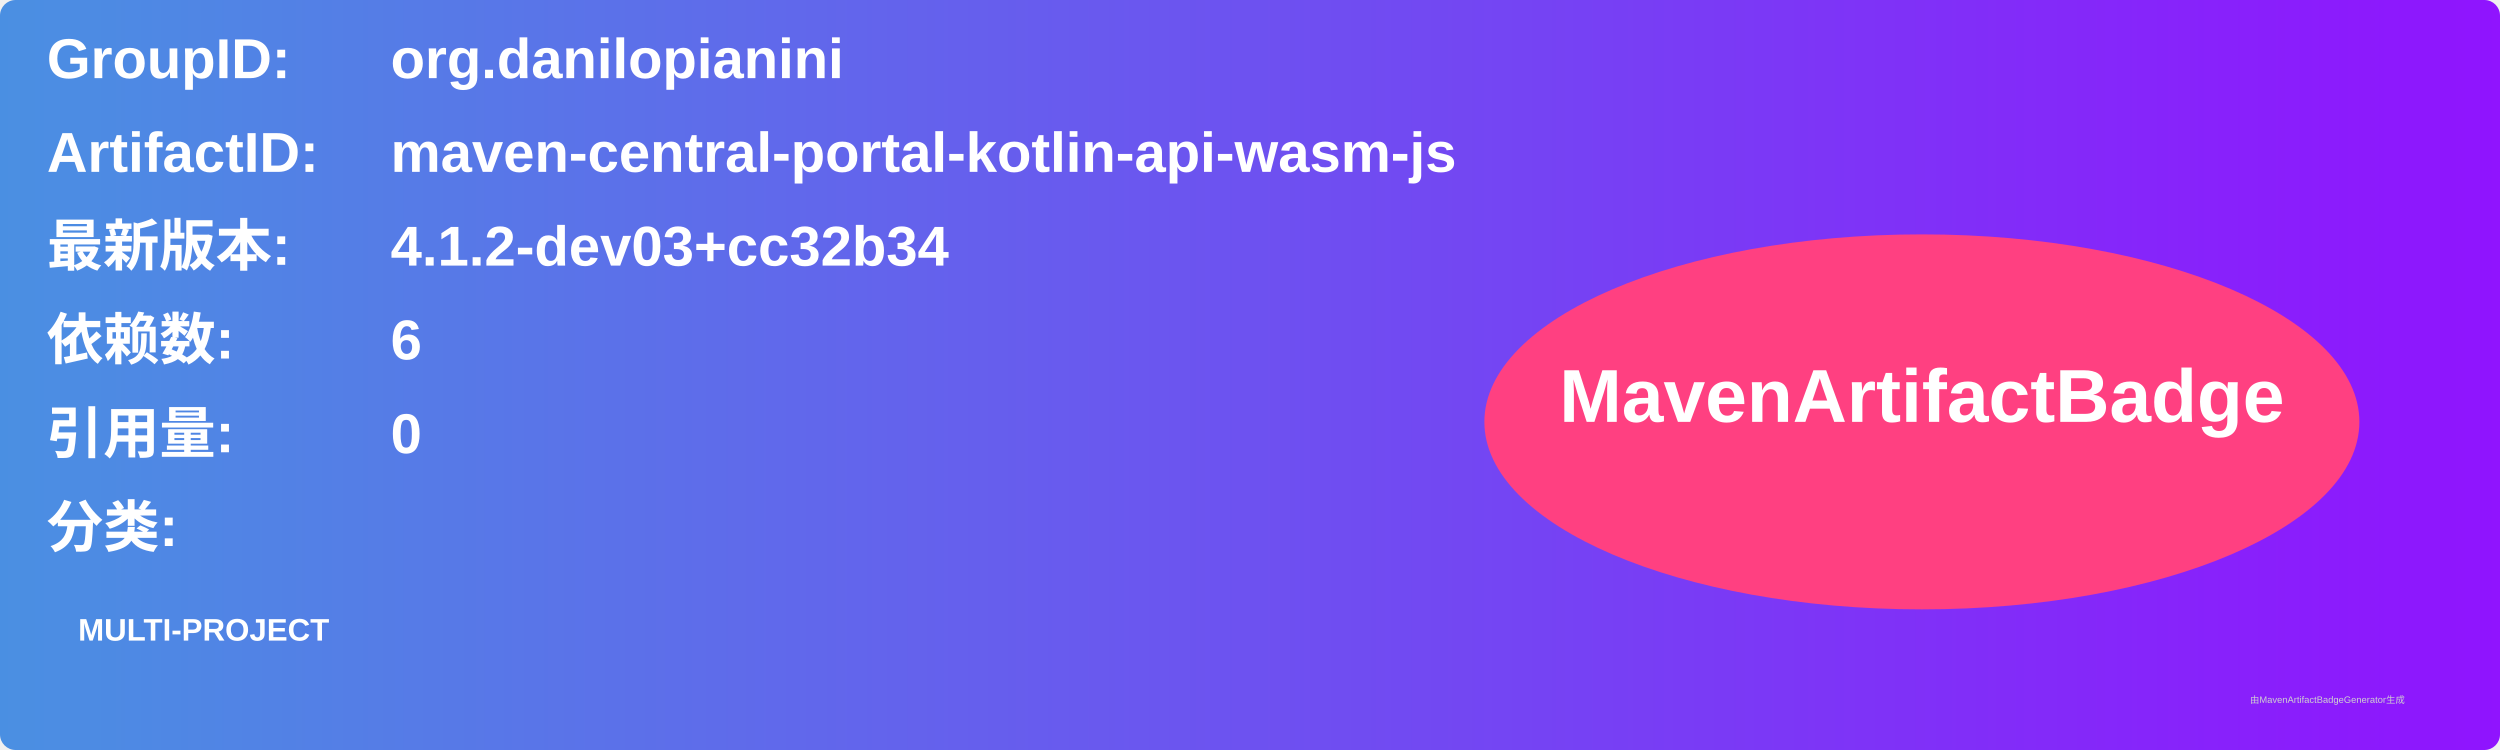
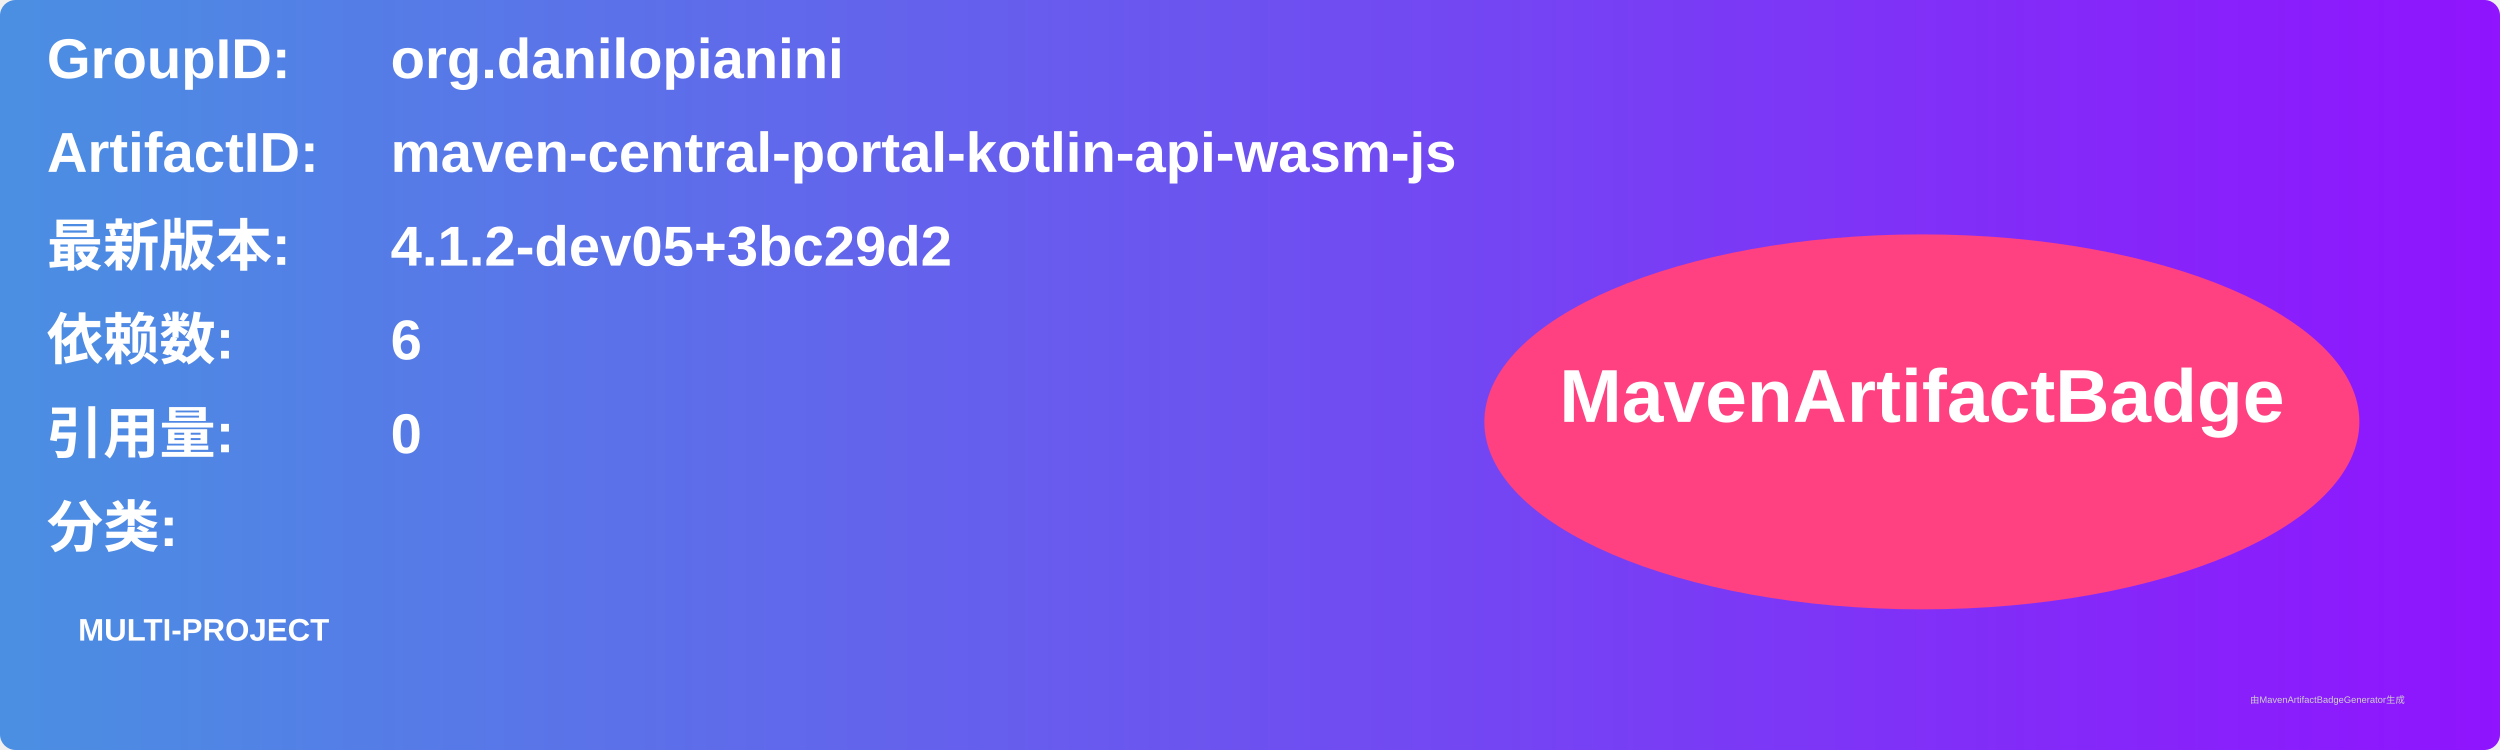
<svg xmlns="http://www.w3.org/2000/svg" width="800" height="240" viewBox="0 0 800 240">
  <linearGradient id="grad" x1="0%" y1="0%" x2="100%" y2="0%">
    <stop offset="0%" stop-color="#4a90e2" />
    <stop offset="100%" stop-color="#9013fe" />
  </linearGradient>
  <rect width="100%" height="100%" rx="5" ry="5" fill="url(#grad)" />
  <g transform="translate(15, 15)">
    <text x="0" y="10" font-family="Arial" font-size="18" fill="white" font-weight="bold" width="260">GroupID:</text>
    <text x="110" y="10" font-family="Arial" font-size="18" fill="white" font-weight="bold" width="460">org.danilopianini</text>
    <text x="0" y="40" font-family="Arial" font-size="18" fill="white" font-weight="bold" width="260">ArtifactID:</text>
    <text x="110" y="40" font-family="Arial" font-size="18" fill="white" font-weight="bold" width="460">maven-central-portal-kotlin-api-wasm-js</text>
    <text x="0" y="70" font-family="Arial" font-size="18" fill="white" font-weight="bold">最新版本:</text>
    <text x="110" y="70" font-family="Arial" font-size="18" fill="white" font-weight="bold">
-       <tspan font-weight="bold">4.1.2-dev03+cc32b34</tspan>
+       <tspan font-weight="bold">4.1.2-dev05+3bc29d2</tspan>
    </text>
    <text x="0" y="100" font-family="Arial" font-size="18" fill="white" font-weight="bold">依赖数: </text>
    <text x="110" y="100" font-family="Arial" font-size="18" fill="white">
      <tspan font-weight="bold">6</tspan>
    </text>
    <text x="0" y="130" font-family="Arial" font-size="18" fill="white" font-weight="bold">引用量: </text>
    <text x="110" y="130" font-family="Arial" font-size="18" fill="white">
      <tspan font-weight="bold">0</tspan>
    </text>
    <text x="0" y="160" font-family="Arial" font-size="18" fill="white" font-weight="bold">分类:</text>
    <text x="10" y="190" font-family="Arial" font-size="10" fill="white">
      <tspan font-weight="bold">MULTI-PROJECT</tspan>
    </text>
    <ellipse cx="600" cy="120" rx="140" ry="60" fill="#ff4081" />
    <text x="600" y="120" text-anchor="middle" font-family="Arial" font-size="24" fill="white" font-weight="bold">MavenArtifactBadge</text>
  </g>
  <text x="720" y="225" font-family="Arial" font-size="3" fill="#d0d0d0">由MavenArtifactBadgeGenerator生成</text>
</svg>
